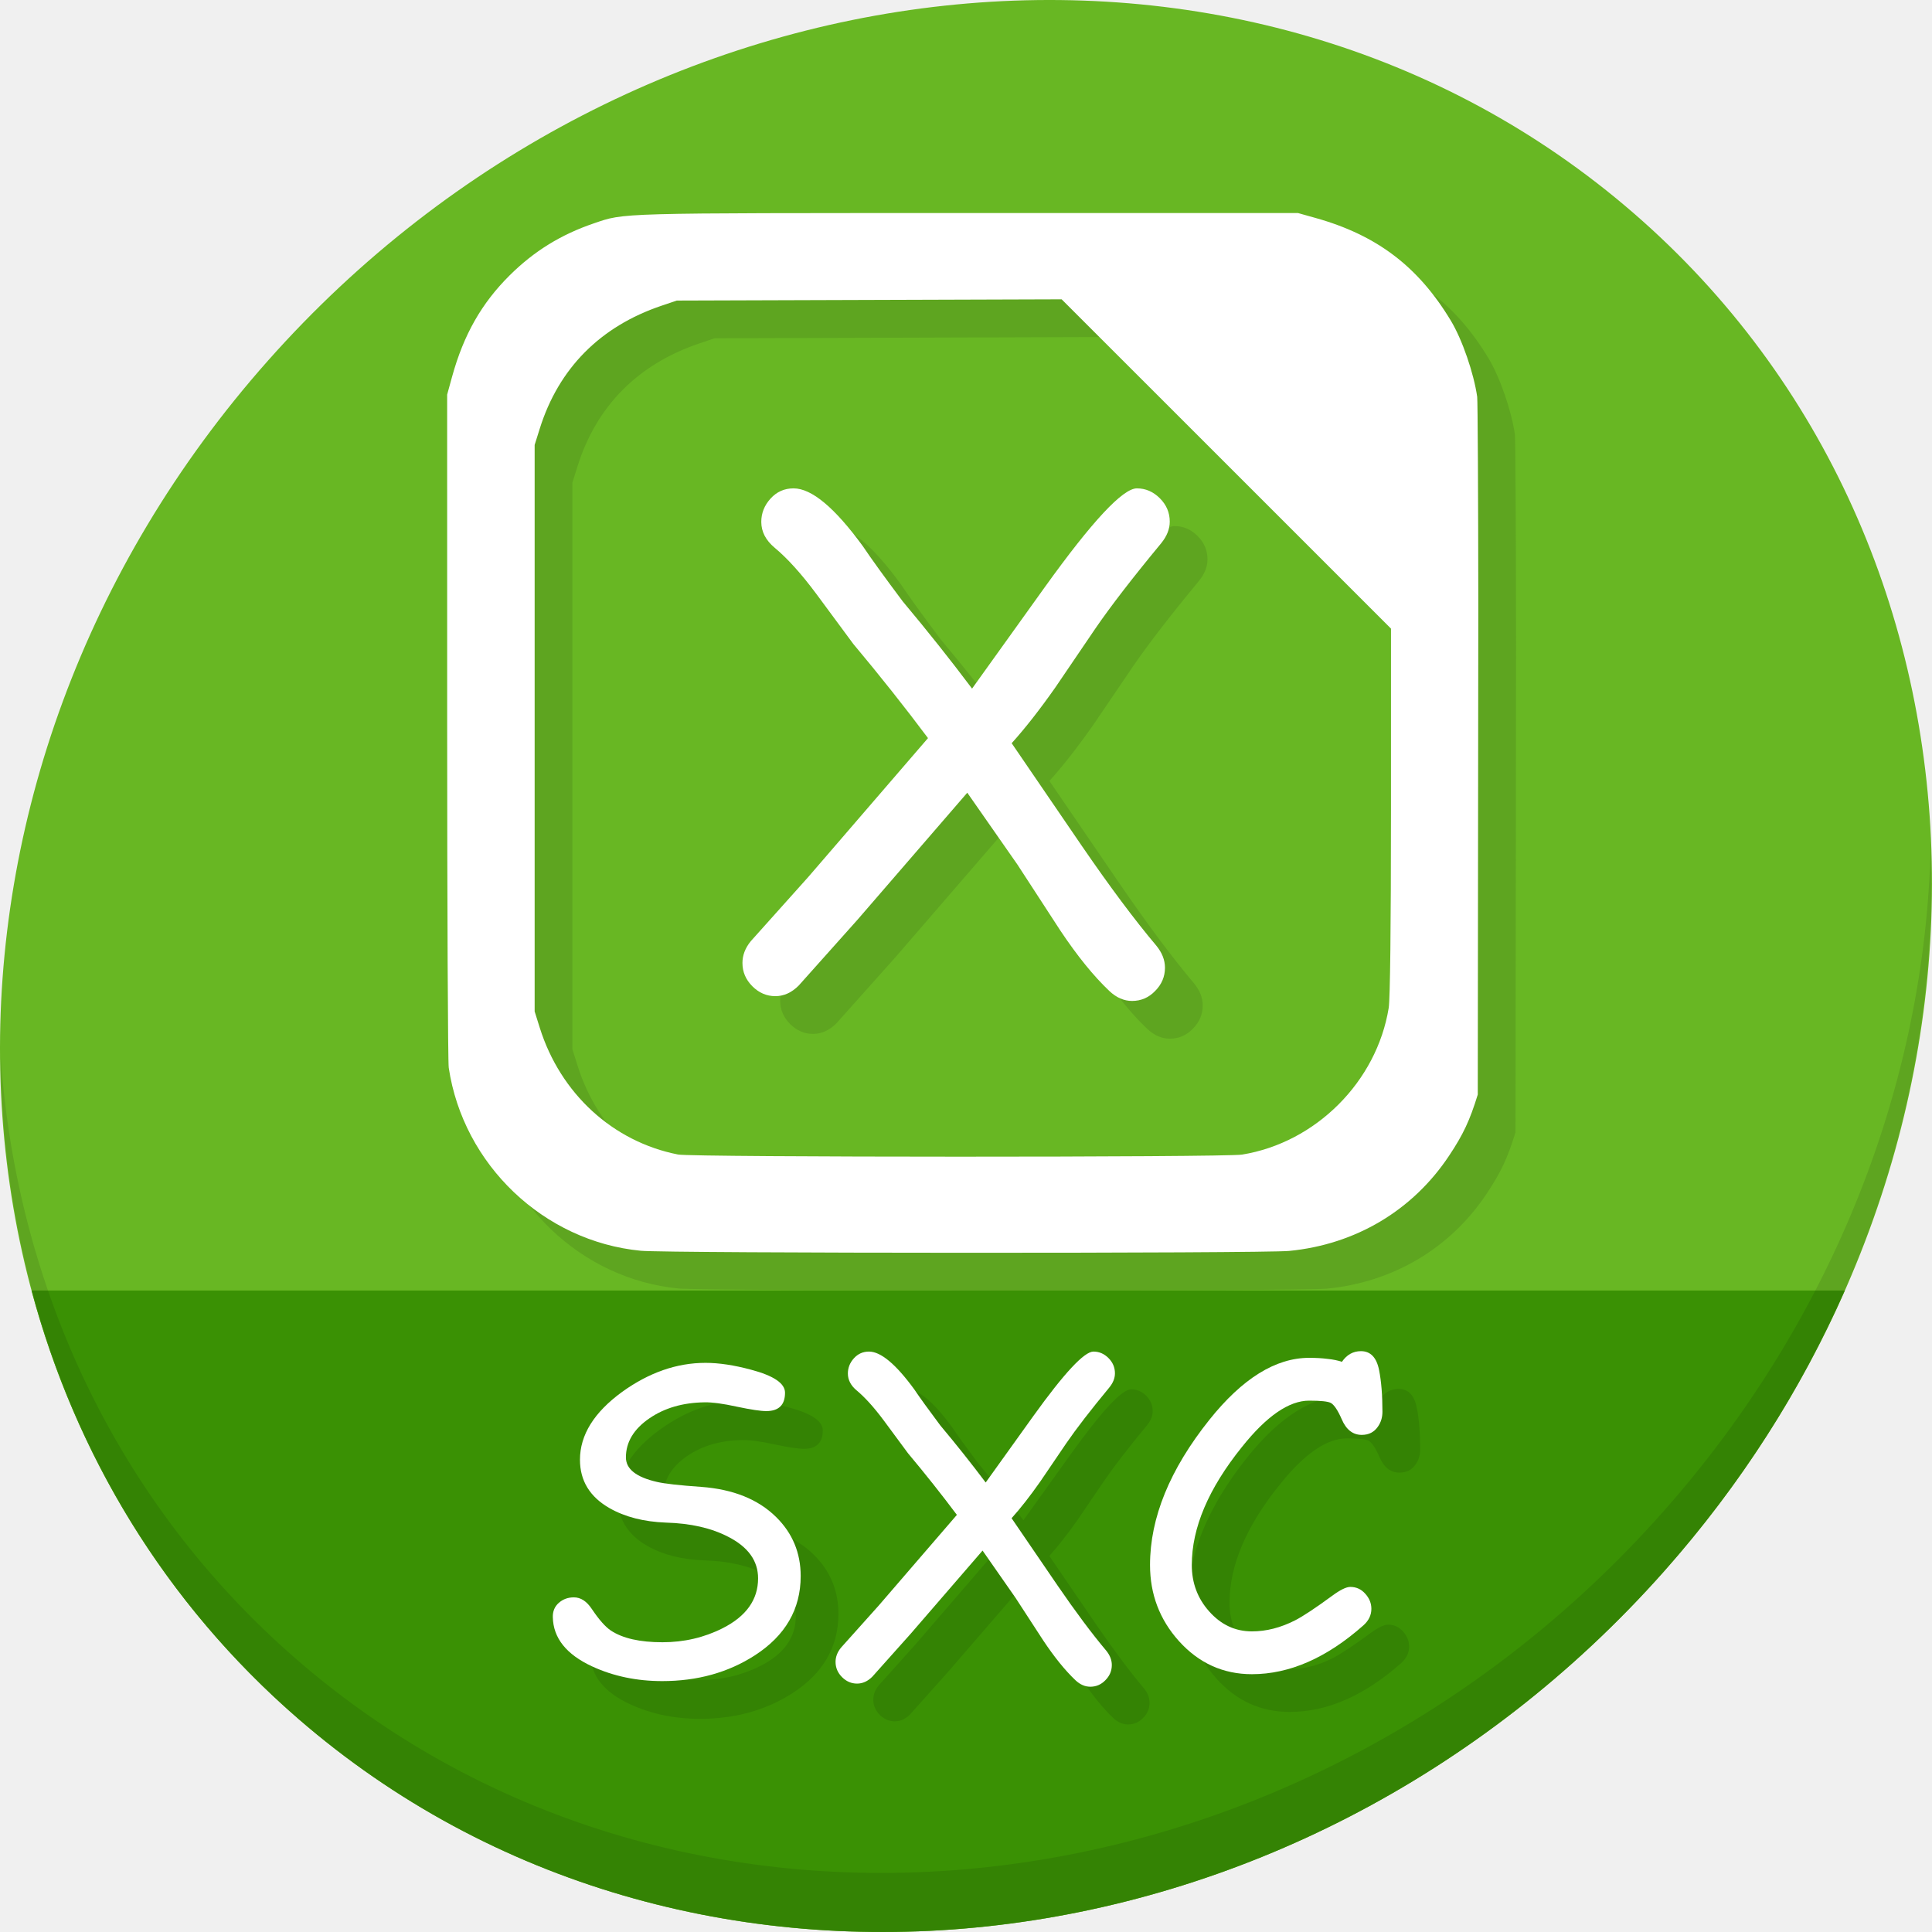
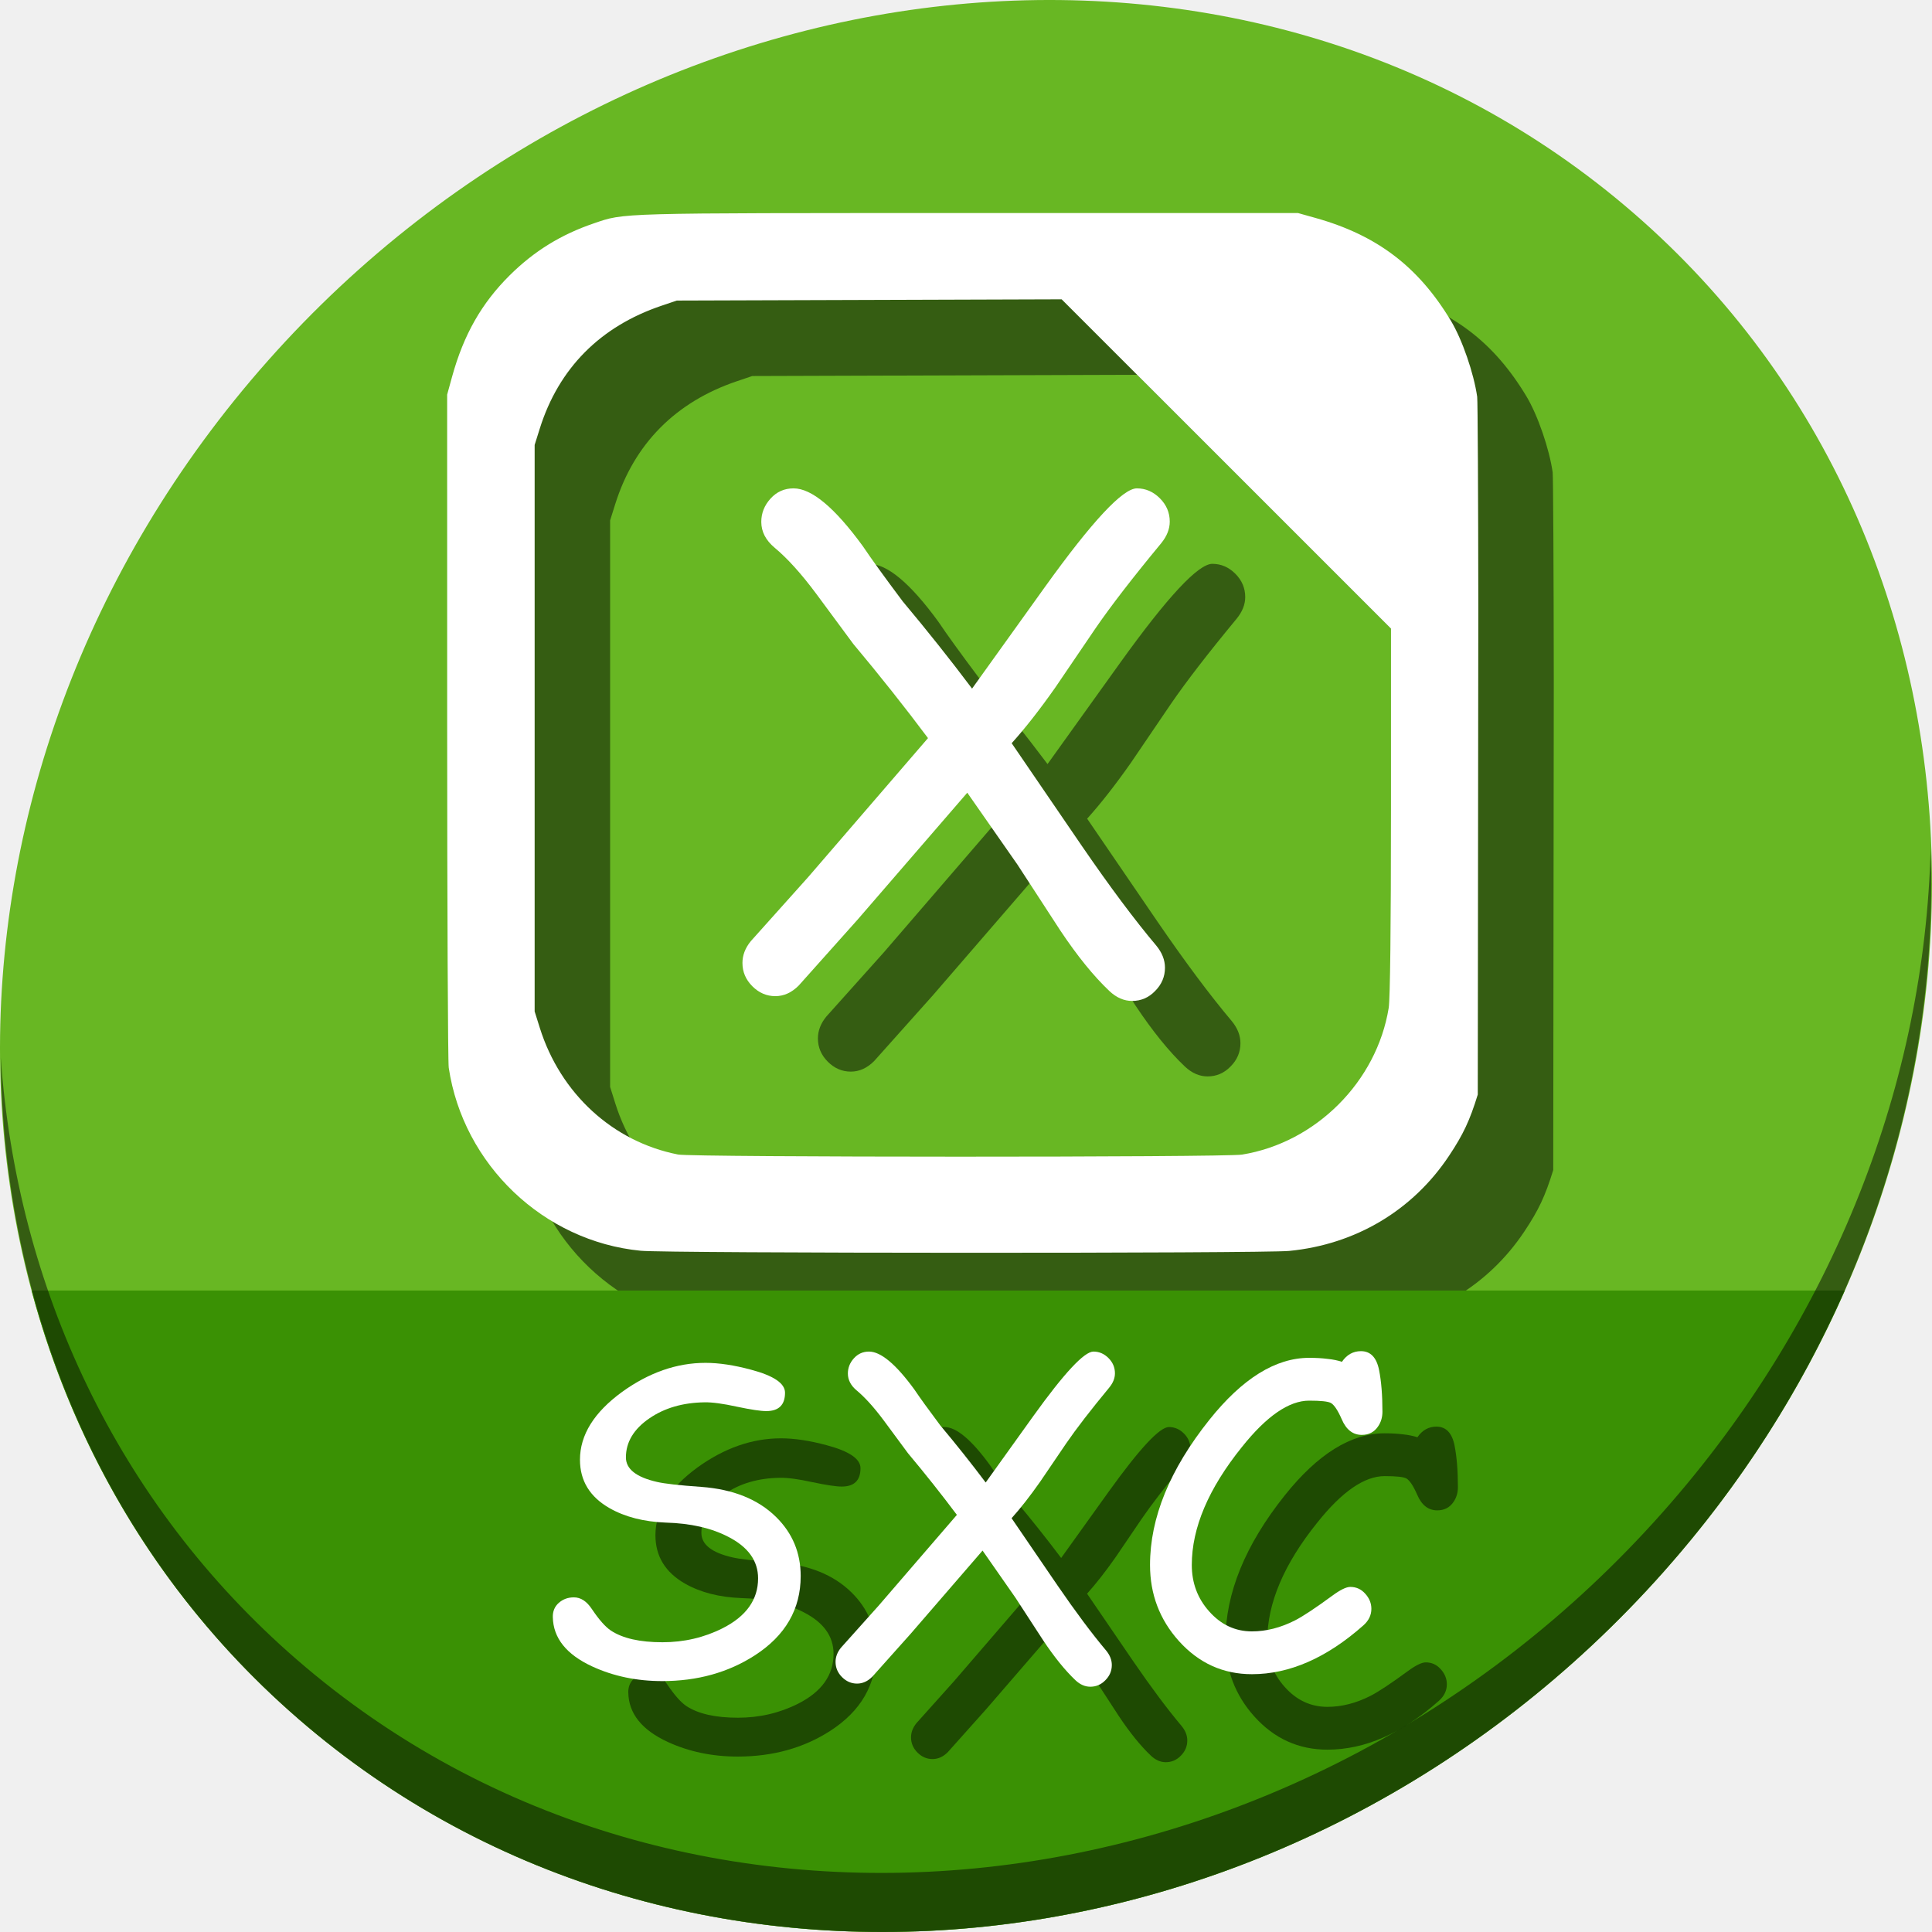
<svg xmlns="http://www.w3.org/2000/svg" width="512" height="512" id="svg2" version="1.1">
  <defs id="defs4" />
  <g id="layer1" transform="translate(0,-540.3622)">
-     <g id="g963">
+     <g id="g870">
      <path style="fill:#68b723;fill-opacity:1;stroke-width:11.11" d="m 432.913,596.836 c 102.193,88.575 105.827,249.7 8.117,359.899 C 343.32,1066.934 181.28,1084.463 79.087,995.888 -23.106,907.314 -26.74,746.188 70.97,635.989 168.68,525.79 330.72,508.262 432.913,596.836 Z" id="path937" />
-       <g transform="translate(10,10)" style="fill:#5ea520;fill-opacity:1" id="g903">
-         <path id="path894" d="m 169.801,871.825 c -25.732,-2.495 -47.049,-22.818 -50.88,-48.509 -0.225,-1.506 -0.411,-42.257 -0.415,-90.558 l -0.006,-87.821 1.306,-4.74 c 3.065,-11.126 7.827,-19.498 15.301,-26.903 6.438,-6.378 13.549,-10.768 22.231,-13.727 8.281,-2.822 5.445,-2.743 98.835,-2.743 h 87.821 l 4.637,1.299 c 16.278,4.56 27.257,12.905 35.896,27.283 2.975,4.951 6.039,13.825 6.944,20.111 0.138,0.956 0.272,26.064 0.298,55.794 l -0.144,129.123 c -2.141,6.932 -3.845,10.562 -7.625,16.242 -9.639,14.486 -24.766,23.484 -42.358,25.194 -7.043,0.685 -164.741,0.644 -171.842,-0.044 z m 159.353,-25.482 c 19.546,-3.171 35.693,-19.319 38.865,-38.865 0.382,-2.352 0.604,-21.437 0.606,-52.115 l 0.005,-48.404 -43.64,-43.637 -43.64,-43.637 -50.992,0.164 -50.992,0.164 -4.058,1.37 c -16.246,5.486 -27.248,16.59 -32.262,32.56 l -1.359,4.327 v 75.068 75.068 l 1.359,4.327 c 5.481,17.456 19.392,30.205 36.654,33.591 3.795,0.745 144.874,0.763 149.455,0.02 z" style="fill:#5ea520;fill-opacity:1;stroke-width:0.58" />
-         <g id="g898" style="font-style:normal;font-weight:normal;font-size:40px;line-height:1.25;font-family:sans-serif;letter-spacing:0px;word-spacing:0px;fill:#5ea520;fill-opacity:1;stroke:none" transform="translate(4.737958,533.4156)" aria-label="X">
-           <path id="path896" style="font-style:normal;font-variant:normal;font-weight:normal;font-stretch:normal;font-size:173.333px;font-family:'Comic Sans MS';-inkscape-font-specification:'Comic Sans MS';fill:#5ea520;fill-opacity:1" d="m 302.976,150.924 q -11.341,13.711 -17.435,22.598 l -10.579,15.573 q -6.178,8.802 -11.595,14.811 l 18.62,27.253 q 11.087,16.165 19.72,26.406 2.285,2.793 2.285,5.84 0,3.555 -2.624,6.178 -2.539,2.624 -6.094,2.624 -3.216,0 -6.009,-2.624 -6.263,-5.924 -13.034,-16.081 l -11.341,-17.435 -13.288,-19.043 -29.115,33.685 -15.573,17.435 q -2.793,2.793 -6.178,2.793 -3.47,0 -6.094,-2.624 -2.624,-2.624 -2.624,-6.178 0,-3.047 2.201,-5.755 l 15.234,-17.012 31.738,-36.816 q -9.31,-12.441 -19.805,-24.967 l -9.818,-13.288 q -5.924,-7.956 -11.003,-12.188 -3.555,-2.962 -3.555,-6.855 0,-3.47 2.454,-6.178 2.454,-2.708 6.094,-2.708 7.194,0 18.366,15.319 3.47,5.163 10.579,14.642 9.648,11.51 18.366,23.105 l 19.297,-26.914 q 18.789,-26.152 24.375,-26.152 3.47,0 6.094,2.624 2.624,2.624 2.624,6.178 0,2.962 -2.285,5.755 z" />
+       <g transform="translate(20,20)" style="fill:#000000;fill-opacity:0.49" id="g903">
+         <path id="path894" d="m 169.801,871.825 c -25.732,-2.495 -47.049,-22.818 -50.88,-48.509 -0.225,-1.506 -0.411,-42.257 -0.415,-90.558 l -0.006,-87.821 1.306,-4.74 c 3.065,-11.126 7.827,-19.498 15.301,-26.903 6.438,-6.378 13.549,-10.768 22.231,-13.727 8.281,-2.822 5.445,-2.743 98.835,-2.743 h 87.821 l 4.637,1.299 c 16.278,4.56 27.257,12.905 35.896,27.283 2.975,4.951 6.039,13.825 6.944,20.111 0.138,0.956 0.272,26.064 0.298,55.794 l -0.144,129.123 c -2.141,6.932 -3.845,10.562 -7.625,16.242 -9.639,14.486 -24.766,23.484 -42.358,25.194 -7.043,0.685 -164.741,0.644 -171.842,-0.044 z m 159.353,-25.482 c 19.546,-3.171 35.693,-19.319 38.865,-38.865 0.382,-2.352 0.604,-21.437 0.606,-52.115 l 0.005,-48.404 -43.64,-43.637 -43.64,-43.637 -50.992,0.164 -50.992,0.164 -4.058,1.37 c -16.246,5.486 -27.248,16.59 -32.262,32.56 l -1.359,4.327 v 75.068 75.068 l 1.359,4.327 c 5.481,17.456 19.392,30.205 36.654,33.591 3.795,0.745 144.874,0.763 149.455,0.02 z" style="fill:#000000;fill-opacity:0.49;stroke-width:0.58" />
+         <g id="g898" style="font-style:normal;font-weight:normal;font-size:40px;line-height:1.25;font-family:sans-serif;letter-spacing:0px;word-spacing:0px;fill:#000000;fill-opacity:0.49;stroke:none" transform="translate(4.737958,533.4156)" aria-label="X">
+           <path id="path896" style="font-style:normal;font-variant:normal;font-weight:normal;font-stretch:normal;font-size:173.333px;font-family:'Comic Sans MS';-inkscape-font-specification:'Comic Sans MS';fill:#000000;fill-opacity:0.49" d="m 302.976,150.924 q -11.341,13.711 -17.435,22.598 l -10.579,15.573 q -6.178,8.802 -11.595,14.811 l 18.62,27.253 q 11.087,16.165 19.72,26.406 2.285,2.793 2.285,5.84 0,3.555 -2.624,6.178 -2.539,2.624 -6.094,2.624 -3.216,0 -6.009,-2.624 -6.263,-5.924 -13.034,-16.081 l -11.341,-17.435 -13.288,-19.043 -29.115,33.685 -15.573,17.435 q -2.793,2.793 -6.178,2.793 -3.47,0 -6.094,-2.624 -2.624,-2.624 -2.624,-6.178 0,-3.047 2.201,-5.755 l 15.234,-17.012 31.738,-36.816 q -9.31,-12.441 -19.805,-24.967 l -9.818,-13.288 q -5.924,-7.956 -11.003,-12.188 -3.555,-2.962 -3.555,-6.855 0,-3.47 2.454,-6.178 2.454,-2.708 6.094,-2.708 7.194,0 18.366,15.319 3.47,5.163 10.579,14.642 9.648,11.51 18.366,23.105 l 19.297,-26.914 q 18.789,-26.152 24.375,-26.152 3.47,0 6.094,2.624 2.624,2.624 2.624,6.178 0,2.962 -2.285,5.755 z" />
        </g>
      </g>
      <path style="fill:#3a9104;fill-opacity:1;stroke:none;stroke-width:1px;stroke-linecap:butt;stroke-linejoin:miter;stroke-opacity:1" d="M 8.365,882.362 C 19.949,925.514 43.552,965.089 79.086,995.888 181.279,1084.462 343.319,1066.934 441.029,956.735 461.38,933.783 477.319,908.617 488.902,882.362 Z" id="path939" />
-       <path style="opacity:0.1;stroke-width:11.11" d="M 511.635,765.266 C 510.084,826.577 486.474,889.42 440.669,941.08 342.959,1051.279 180.919,1068.808 78.726,980.233 30.827,938.718 4.497,881.285 0.194,820.591 0.799,886.948 27.117,950.844 79.079,995.881 181.272,1084.456 343.32,1066.918 441.022,956.728 490.727,900.67 514.027,831.437 511.635,765.266 Z" id="path941" />
+       <path style="opacity:1;stroke-width:11.11;fill:#000000;fill-opacity:0.49" d="M 511.635,765.266 C 510.084,826.577 486.474,889.42 440.669,941.08 342.959,1051.279 180.919,1068.808 78.726,980.233 30.827,938.718 4.497,881.285 0.194,820.591 0.799,886.948 27.117,950.844 79.079,995.881 181.272,1084.456 343.32,1066.918 441.022,956.728 490.727,900.67 514.027,831.437 511.635,765.266 Z" id="path941" />
      <g transform="translate(-7.3296832e-8,3.7976451e-6)" id="g908">
        <path style="fill:#ffffff;stroke-width:0.58" d="m 169.801,871.825 c -25.732,-2.495 -47.049,-22.818 -50.88,-48.509 -0.225,-1.506 -0.411,-42.257 -0.415,-90.558 l -0.006,-87.821 1.306,-4.74 c 3.065,-11.126 7.827,-19.498 15.301,-26.903 6.438,-6.378 13.549,-10.768 22.231,-13.727 8.281,-2.822 5.445,-2.743 98.835,-2.743 h 87.821 l 4.637,1.299 c 16.278,4.56 27.257,12.905 35.896,27.283 2.975,4.951 6.039,13.825 6.944,20.111 0.138,0.956 0.272,26.064 0.298,55.794 l -0.144,129.123 c -2.141,6.932 -3.845,10.562 -7.625,16.242 -9.639,14.486 -24.766,23.484 -42.358,25.194 -7.043,0.685 -164.741,0.644 -171.842,-0.044 z m 159.353,-25.482 c 19.546,-3.171 35.693,-19.319 38.865,-38.865 0.382,-2.352 0.604,-21.437 0.606,-52.115 l 0.005,-48.404 -43.64,-43.637 -43.64,-43.637 -50.992,0.164 -50.992,0.164 -4.058,1.37 c -16.246,5.486 -27.248,16.59 -32.262,32.56 l -1.359,4.327 v 75.068 75.068 l 1.359,4.327 c 5.481,17.456 19.392,30.205 36.654,33.591 3.795,0.745 144.874,0.763 149.455,0.02 z" id="path910" />
        <g aria-label="X" transform="translate(4.737958,533.4156)" style="font-style:normal;font-weight:normal;font-size:40px;line-height:1.25;font-family:sans-serif;letter-spacing:0px;word-spacing:0px;fill:#ffffff;fill-opacity:1;stroke:none" id="flowRoot883">
          <path d="m 302.976,150.924 q -11.341,13.711 -17.435,22.598 l -10.579,15.573 q -6.178,8.802 -11.595,14.811 l 18.62,27.253 q 11.087,16.165 19.72,26.406 2.285,2.793 2.285,5.84 0,3.555 -2.624,6.178 -2.539,2.624 -6.094,2.624 -3.216,0 -6.009,-2.624 -6.263,-5.924 -13.034,-16.081 l -11.341,-17.435 -13.288,-19.043 -29.115,33.685 -15.573,17.435 q -2.793,2.793 -6.178,2.793 -3.47,0 -6.094,-2.624 -2.624,-2.624 -2.624,-6.178 0,-3.047 2.201,-5.755 l 15.234,-17.012 31.738,-36.816 q -9.31,-12.441 -19.805,-24.967 l -9.818,-13.288 q -5.924,-7.956 -11.003,-12.188 -3.555,-2.962 -3.555,-6.855 0,-3.47 2.454,-6.178 2.454,-2.708 6.094,-2.708 7.194,0 18.366,15.319 3.47,5.163 10.579,14.642 9.648,11.51 18.366,23.105 l 19.297,-26.914 q 18.789,-26.152 24.375,-26.152 3.47,0 6.094,2.624 2.624,2.624 2.624,6.178 0,2.962 -2.285,5.755 z" style="font-style:normal;font-variant:normal;font-weight:normal;font-stretch:normal;font-size:173.333px;font-family:'Comic Sans MS';-inkscape-font-specification:'Comic Sans MS';fill:#ffffff" id="path891" />
        </g>
      </g>
-       <g aria-label="SXC" transform="translate(18.54351,525.6859)" style="font-style:normal;font-weight:normal;font-size:40px;line-height:1.25;font-family:sans-serif;letter-spacing:0px;word-spacing:0px;fill:#348304;fill-opacity:1;stroke:none" id="g942">
-         <path d="m 137.958,453.249 q -0.055,-2.324 1.549,-3.763 1.66,-1.494 4.04,-1.494 2.712,0 4.759,3.099 2.822,4.206 5.036,5.7 4.704,3.099 13.669,3.099 8.577,0 15.938,-3.708 9.408,-4.759 9.408,-13.226 0,-6.973 -7.913,-11.012 -6.696,-3.486 -16.546,-3.763 -8.743,-0.332 -14.886,-3.818 -7.858,-4.482 -7.858,-12.839 0,-9.85 11.178,-17.985 10.68,-7.692 22.08,-7.692 5.368,0 12.119,1.826 8.965,2.38 8.965,6.087 0,4.87 -4.98,4.87 -2.214,0 -7.747,-1.162 -5.534,-1.217 -8.577,-1.162 -8.633,0.111 -14.665,4.261 -6.198,4.261 -6.198,10.348 0,4.593 8.19,6.475 3.044,0.719 11.787,1.328 12.673,0.941 19.811,7.969 6.53,6.419 6.53,15.661 0,13.171 -12.174,21.029 -10.57,6.807 -24.515,6.807 -10.127,0 -18.538,-3.874 -10.293,-4.759 -10.459,-13.06 z" style="font-style:normal;font-variant:normal;font-weight:normal;font-stretch:normal;font-size:113.333px;font-family:'Comic Sans MS';-inkscape-font-specification:'Comic Sans MS';fill:#348304;fill-opacity:1" id="path936" />
-         <path d="m 285.436,392.376 q -7.415,8.965 -11.4,14.775 l -6.917,10.182 q -4.04,5.755 -7.581,9.684 l 12.174,17.819 q 7.249,10.57 12.894,17.266 1.494,1.826 1.494,3.818 0,2.324 -1.716,4.04 -1.66,1.715 -3.984,1.715 -2.103,0 -3.929,-1.715 -4.095,-3.874 -8.522,-10.514 l -7.415,-11.4 -8.688,-12.451 -19.036,22.025 -10.182,11.4 q -1.826,1.826 -4.04,1.826 -2.269,0 -3.984,-1.715 -1.716,-1.716 -1.716,-4.04 0,-1.992 1.439,-3.763 l 9.961,-11.123 20.752,-24.072 Q 238.951,417.998 232.089,409.808 l -6.419,-8.688 q -3.874,-5.202 -7.194,-7.969 -2.324,-1.937 -2.324,-4.482 0,-2.269 1.605,-4.04 1.605,-1.771 3.984,-1.771 4.704,0 12.008,10.016 2.269,3.376 6.917,9.574 6.309,7.526 12.008,15.107 l 12.617,-17.598 q 12.285,-17.1 15.938,-17.1 2.269,0 3.984,1.715 1.715,1.716 1.715,4.04 0,1.937 -1.494,3.763 z" style="font-style:normal;font-variant:normal;font-weight:normal;font-stretch:normal;font-size:113.333px;font-family:'Comic Sans MS';-inkscape-font-specification:'Comic Sans MS';fill:#348304;fill-opacity:1" id="path938" />
-         <path d="m 352.34,404.938 q -3.542,0 -5.312,-4.15 -1.549,-3.542 -2.878,-4.316 -1.162,-0.609 -5.755,-0.609 -8.024,0 -17.819,12.285 -13.281,16.491 -13.281,31.266 0,7.139 4.593,12.285 4.704,5.312 11.344,5.312 5.7,0 11.455,-2.933 3.21,-1.66 9.85,-6.53 3.154,-2.324 4.759,-2.324 2.38,0 3.984,1.826 1.605,1.771 1.605,3.984 0,2.49 -2.103,4.372 -14.609,12.949 -29.551,12.949 -11.455,0 -19.368,-8.799 -7.637,-8.522 -7.637,-20.143 0,-18.76 15.716,-38.46 13.115,-16.436 26.452,-16.436 2.712,0 4.87,0.277 2.158,0.221 3.818,0.775 1.937,-2.822 5.036,-2.822 3.818,0 4.814,5.036 0.885,4.482 0.885,11.012 0,2.269 -1.217,3.984 -1.494,2.158 -4.261,2.158 z" style="font-style:normal;font-variant:normal;font-weight:normal;font-stretch:normal;font-size:113.333px;font-family:'Comic Sans MS';-inkscape-font-specification:'Comic Sans MS';fill:#348304;fill-opacity:1" id="path940" />
+       <g aria-label="SXC" transform="translate(28.54351,535.6859)" style="font-style:normal;font-weight:normal;font-size:40px;line-height:1.25;font-family:sans-serif;letter-spacing:0px;word-spacing:0px;fill:#000000;fill-opacity:0.49;stroke:none" id="g942">
+         <path d="m 137.958,453.249 q -0.055,-2.324 1.549,-3.763 1.66,-1.494 4.04,-1.494 2.712,0 4.759,3.099 2.822,4.206 5.036,5.7 4.704,3.099 13.669,3.099 8.577,0 15.938,-3.708 9.408,-4.759 9.408,-13.226 0,-6.973 -7.913,-11.012 -6.696,-3.486 -16.546,-3.763 -8.743,-0.332 -14.886,-3.818 -7.858,-4.482 -7.858,-12.839 0,-9.85 11.178,-17.985 10.68,-7.692 22.08,-7.692 5.368,0 12.119,1.826 8.965,2.38 8.965,6.087 0,4.87 -4.98,4.87 -2.214,0 -7.747,-1.162 -5.534,-1.217 -8.577,-1.162 -8.633,0.111 -14.665,4.261 -6.198,4.261 -6.198,10.348 0,4.593 8.19,6.475 3.044,0.719 11.787,1.328 12.673,0.941 19.811,7.969 6.53,6.419 6.53,15.661 0,13.171 -12.174,21.029 -10.57,6.807 -24.515,6.807 -10.127,0 -18.538,-3.874 -10.293,-4.759 -10.459,-13.06 z" style="font-style:normal;font-variant:normal;font-weight:normal;font-stretch:normal;font-size:113.333px;font-family:'Comic Sans MS';-inkscape-font-specification:'Comic Sans MS';fill:#000000;fill-opacity:0.49" id="path936" />
+         <path d="m 285.436,392.376 q -7.415,8.965 -11.4,14.775 l -6.917,10.182 q -4.04,5.755 -7.581,9.684 l 12.174,17.819 q 7.249,10.57 12.894,17.266 1.494,1.826 1.494,3.818 0,2.324 -1.716,4.04 -1.66,1.715 -3.984,1.715 -2.103,0 -3.929,-1.715 -4.095,-3.874 -8.522,-10.514 l -7.415,-11.4 -8.688,-12.451 -19.036,22.025 -10.182,11.4 q -1.826,1.826 -4.04,1.826 -2.269,0 -3.984,-1.715 -1.716,-1.716 -1.716,-4.04 0,-1.992 1.439,-3.763 l 9.961,-11.123 20.752,-24.072 Q 238.951,417.998 232.089,409.808 l -6.419,-8.688 q -3.874,-5.202 -7.194,-7.969 -2.324,-1.937 -2.324,-4.482 0,-2.269 1.605,-4.04 1.605,-1.771 3.984,-1.771 4.704,0 12.008,10.016 2.269,3.376 6.917,9.574 6.309,7.526 12.008,15.107 l 12.617,-17.598 q 12.285,-17.1 15.938,-17.1 2.269,0 3.984,1.715 1.715,1.716 1.715,4.04 0,1.937 -1.494,3.763 z" style="font-style:normal;font-variant:normal;font-weight:normal;font-stretch:normal;font-size:113.333px;font-family:'Comic Sans MS';-inkscape-font-specification:'Comic Sans MS';fill:#000000;fill-opacity:0.49" id="path938" />
+         <path d="m 352.34,404.938 q -3.542,0 -5.312,-4.15 -1.549,-3.542 -2.878,-4.316 -1.162,-0.609 -5.755,-0.609 -8.024,0 -17.819,12.285 -13.281,16.491 -13.281,31.266 0,7.139 4.593,12.285 4.704,5.312 11.344,5.312 5.7,0 11.455,-2.933 3.21,-1.66 9.85,-6.53 3.154,-2.324 4.759,-2.324 2.38,0 3.984,1.826 1.605,1.771 1.605,3.984 0,2.49 -2.103,4.372 -14.609,12.949 -29.551,12.949 -11.455,0 -19.368,-8.799 -7.637,-8.522 -7.637,-20.143 0,-18.76 15.716,-38.46 13.115,-16.436 26.452,-16.436 2.712,0 4.87,0.277 2.158,0.221 3.818,0.775 1.937,-2.822 5.036,-2.822 3.818,0 4.814,5.036 0.885,4.482 0.885,11.012 0,2.269 -1.217,3.984 -1.494,2.158 -4.261,2.158 z" style="font-style:normal;font-variant:normal;font-weight:normal;font-stretch:normal;font-size:113.333px;font-family:'Comic Sans MS';-inkscape-font-specification:'Comic Sans MS';fill:#000000;fill-opacity:0.49" id="path940" />
      </g>
      <g id="flowRoot921" style="font-style:normal;font-weight:normal;font-size:40px;line-height:1.25;font-family:sans-serif;letter-spacing:0px;word-spacing:0px;fill:#ffffff;fill-opacity:1;stroke:none" transform="translate(8.543512,515.6859)" aria-label="SXC">
        <path id="path929" style="font-style:normal;font-variant:normal;font-weight:normal;font-stretch:normal;font-size:113.333px;font-family:'Comic Sans MS';-inkscape-font-specification:'Comic Sans MS';fill:#ffffff" d="m 137.958,453.249 q -0.055,-2.324 1.549,-3.763 1.66,-1.494 4.04,-1.494 2.712,0 4.759,3.099 2.822,4.206 5.036,5.7 4.704,3.099 13.669,3.099 8.577,0 15.938,-3.708 9.408,-4.759 9.408,-13.226 0,-6.973 -7.913,-11.012 -6.696,-3.486 -16.546,-3.763 -8.743,-0.332 -14.886,-3.818 -7.858,-4.482 -7.858,-12.839 0,-9.85 11.178,-17.985 10.68,-7.692 22.08,-7.692 5.368,0 12.119,1.826 8.965,2.38 8.965,6.087 0,4.87 -4.98,4.87 -2.214,0 -7.747,-1.162 -5.534,-1.217 -8.577,-1.162 -8.633,0.111 -14.665,4.261 -6.198,4.261 -6.198,10.348 0,4.593 8.19,6.475 3.044,0.719 11.787,1.328 12.673,0.941 19.811,7.969 6.53,6.419 6.53,15.661 0,13.171 -12.174,21.029 -10.57,6.807 -24.515,6.807 -10.127,0 -18.538,-3.874 -10.293,-4.759 -10.459,-13.06 z" />
        <path id="path931" style="font-style:normal;font-variant:normal;font-weight:normal;font-stretch:normal;font-size:113.333px;font-family:'Comic Sans MS';-inkscape-font-specification:'Comic Sans MS';fill:#ffffff" d="m 285.436,392.376 q -7.415,8.965 -11.4,14.775 l -6.917,10.182 q -4.04,5.755 -7.581,9.684 l 12.174,17.819 q 7.249,10.57 12.894,17.266 1.494,1.826 1.494,3.818 0,2.324 -1.716,4.04 -1.66,1.715 -3.984,1.715 -2.103,0 -3.929,-1.715 -4.095,-3.874 -8.522,-10.514 l -7.415,-11.4 -8.688,-12.451 -19.036,22.025 -10.182,11.4 q -1.826,1.826 -4.04,1.826 -2.269,0 -3.984,-1.715 -1.716,-1.716 -1.716,-4.04 0,-1.992 1.439,-3.763 l 9.961,-11.123 20.752,-24.072 Q 238.951,417.998 232.089,409.808 l -6.419,-8.688 q -3.874,-5.202 -7.194,-7.969 -2.324,-1.937 -2.324,-4.482 0,-2.269 1.605,-4.04 1.605,-1.771 3.984,-1.771 4.704,0 12.008,10.016 2.269,3.376 6.917,9.574 6.309,7.526 12.008,15.107 l 12.617,-17.598 q 12.285,-17.1 15.938,-17.1 2.269,0 3.984,1.715 1.715,1.716 1.715,4.04 0,1.937 -1.494,3.763 z" />
        <path id="path933" style="font-style:normal;font-variant:normal;font-weight:normal;font-stretch:normal;font-size:113.333px;font-family:'Comic Sans MS';-inkscape-font-specification:'Comic Sans MS';fill:#ffffff" d="m 352.34,404.938 q -3.542,0 -5.312,-4.15 -1.549,-3.542 -2.878,-4.316 -1.162,-0.609 -5.755,-0.609 -8.024,0 -17.819,12.285 -13.281,16.491 -13.281,31.266 0,7.139 4.593,12.285 4.704,5.312 11.344,5.312 5.7,0 11.455,-2.933 3.21,-1.66 9.85,-6.53 3.154,-2.324 4.759,-2.324 2.38,0 3.984,1.826 1.605,1.771 1.605,3.984 0,2.49 -2.103,4.372 -14.609,12.949 -29.551,12.949 -11.455,0 -19.368,-8.799 -7.637,-8.522 -7.637,-20.143 0,-18.76 15.716,-38.46 13.115,-16.436 26.452,-16.436 2.712,0 4.87,0.277 2.158,0.221 3.818,0.775 1.937,-2.822 5.036,-2.822 3.818,0 4.814,5.036 0.885,4.482 0.885,11.012 0,2.269 -1.217,3.984 -1.494,2.158 -4.261,2.158 z" />
      </g>
    </g>
  </g>
</svg>
